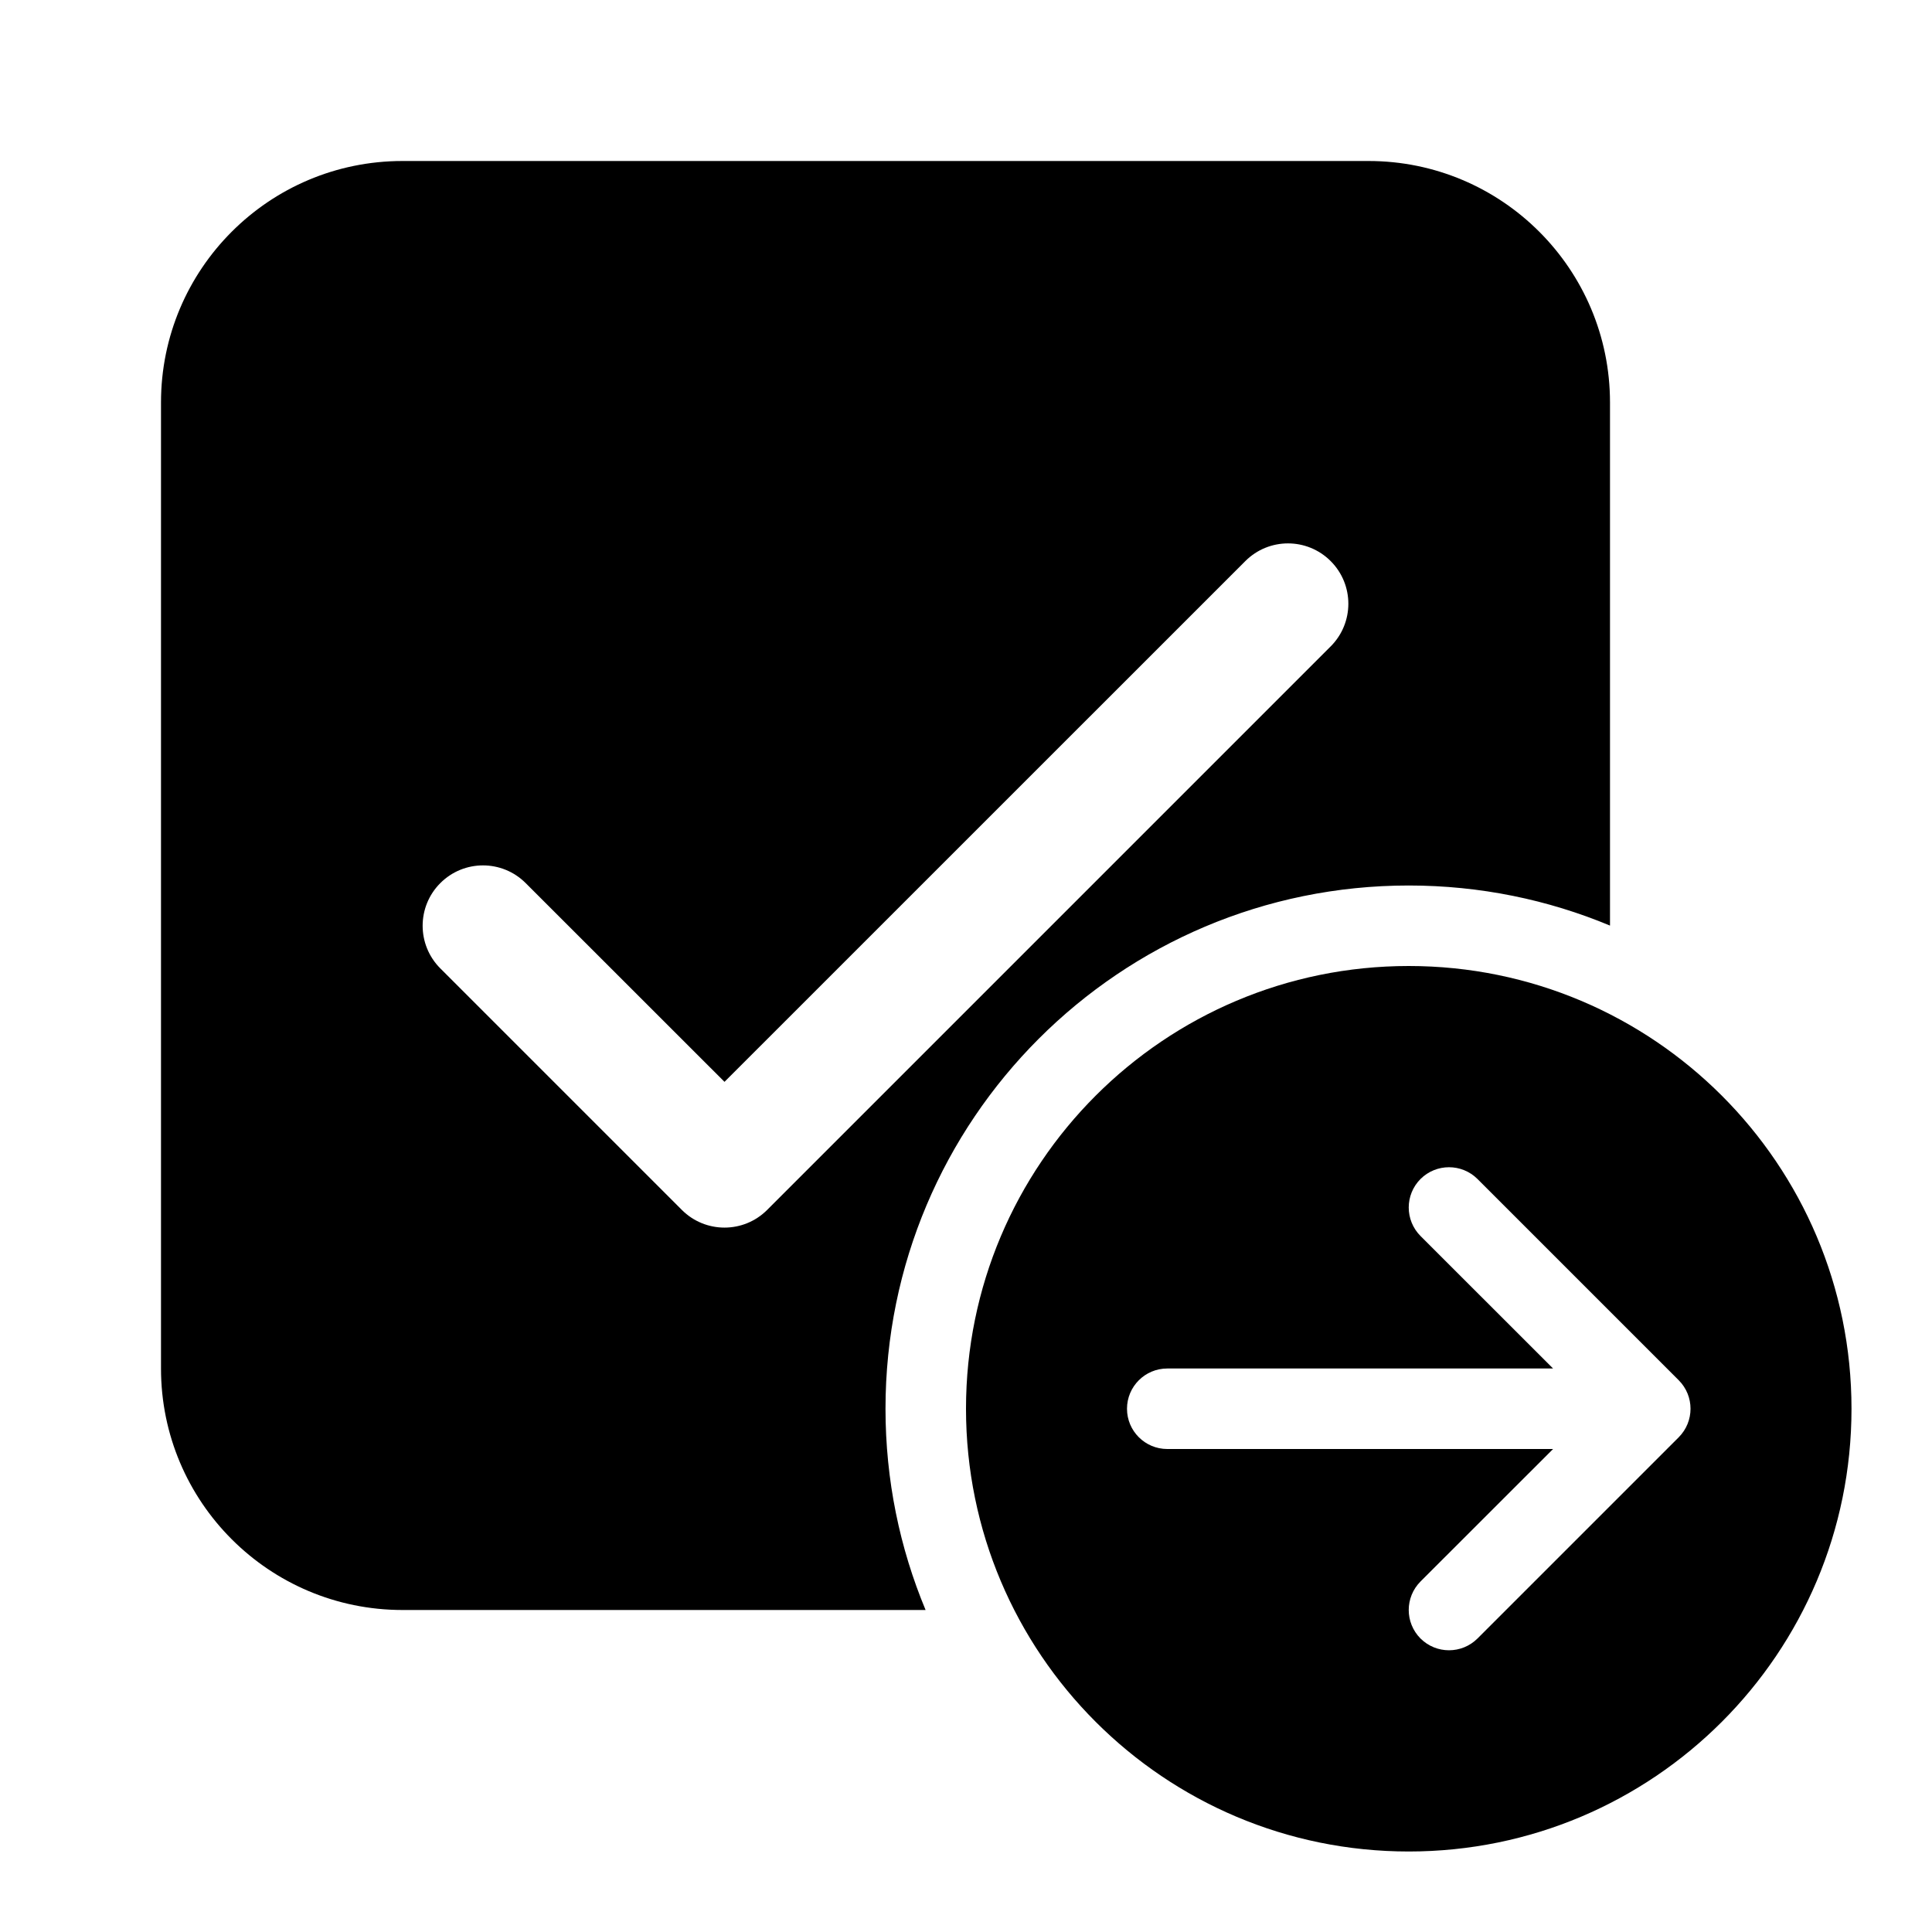
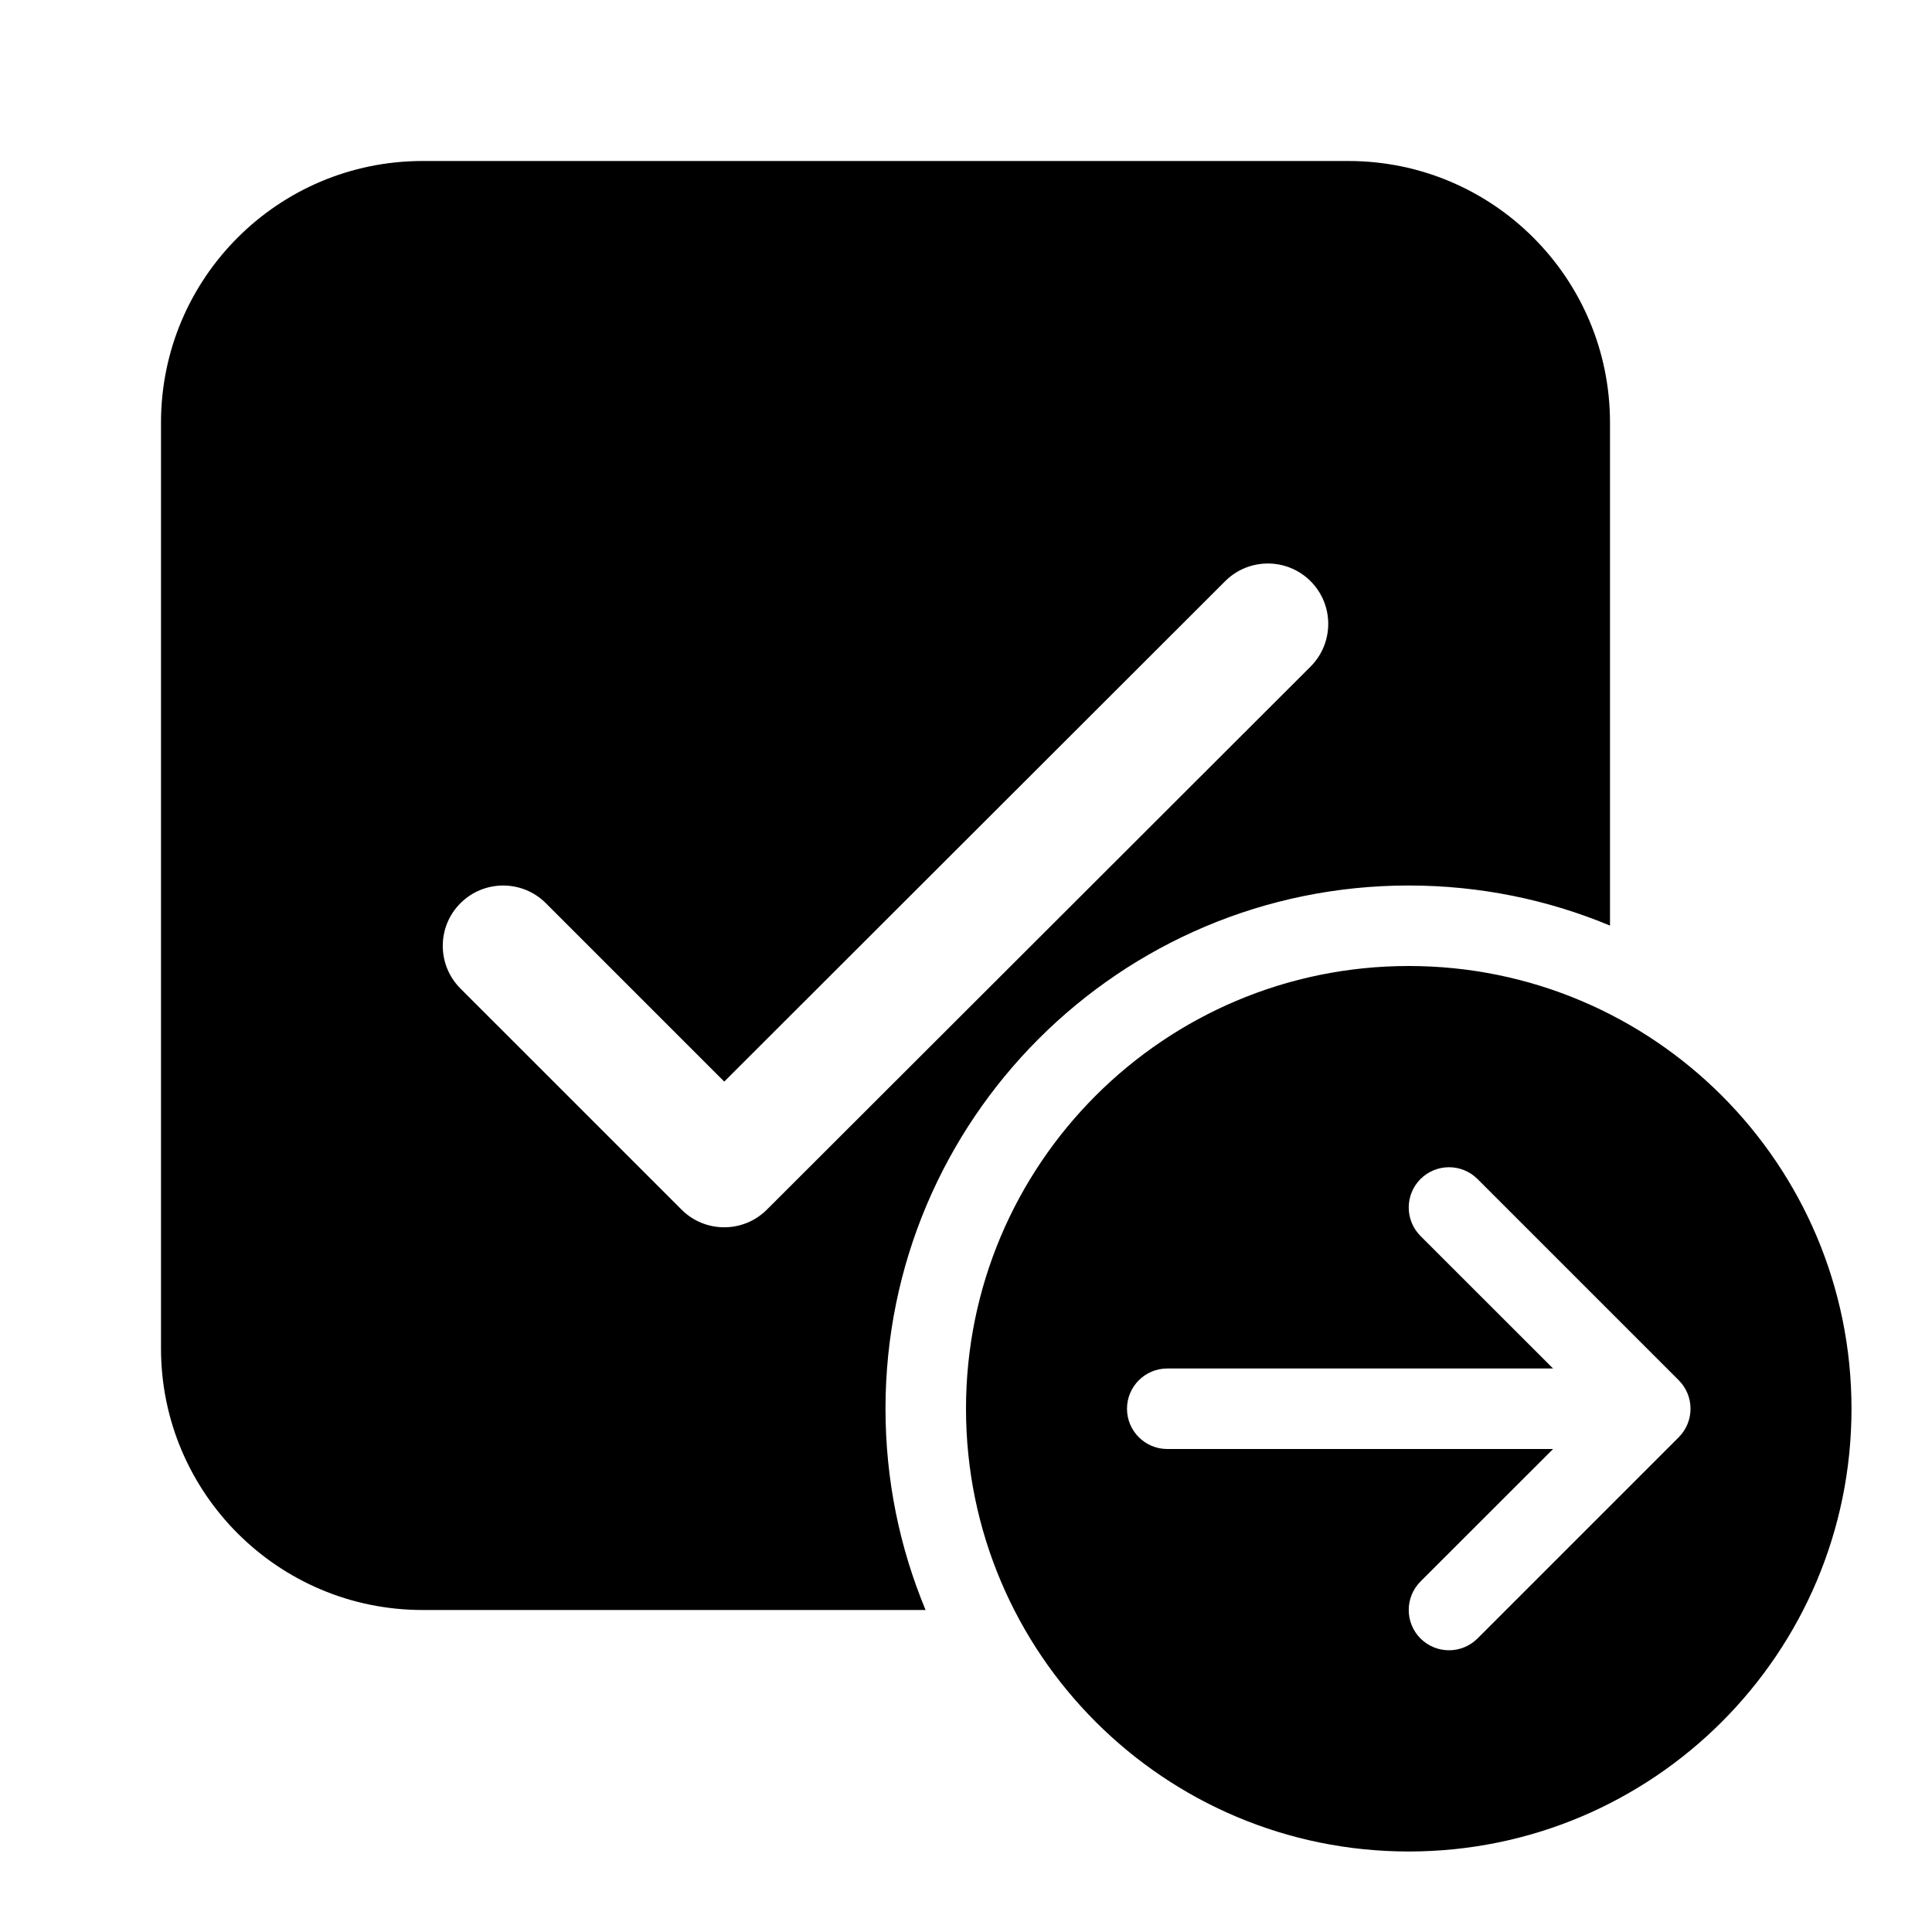
<svg xmlns="http://www.w3.org/2000/svg" viewBox="0 0 24 24" fill="none">
-   <path d="M17 2C18.657 2 20 3.343 20 5V11.498C19.23 11.177 18.386 11 17.5 11C13.91 11 11 13.91 11 17.5C11 18.386 11.177 19.23 11.498 20H5C3.343 20 2 18.657 2 17V5C2 3.343 3.343 2 5 2H17ZM15.47 6.97L9 13.439L6.53 10.97C6.237 10.677 5.763 10.677 5.47 10.97C5.177 11.263 5.177 11.737 5.47 12.03L8.47 15.03C8.763 15.323 9.237 15.323 9.53 15.03L16.53 8.03C16.823 7.737 16.823 7.263 16.53 6.97C16.237 6.677 15.763 6.677 15.47 6.97Z" fill="currentColor" />
-   <path d="M23 17.5C23 20.538 20.538 23 17.5 23C14.462 23 12 20.538 12 17.5C12 14.462 14.462 12 17.5 12C20.538 12 23 14.462 23 17.5ZM14.5 17C14.224 17 14 17.224 14 17.5C14 17.776 14.224 18 14.5 18H19.293L17.646 19.646C17.451 19.842 17.451 20.158 17.646 20.354C17.842 20.549 18.158 20.549 18.354 20.354L20.854 17.854C21.049 17.658 21.049 17.342 20.854 17.146L18.354 14.646C18.158 14.451 17.842 14.451 17.646 14.646C17.451 14.842 17.451 15.158 17.646 15.354L19.293 17H14.5Z" fill="currentColor" />
+   <path d="M5.25 2C3.455 2 2 3.455 2 5.25V16.75C2 18.545 3.455 20 5.25 20H11.498C11.177 19.23 11 18.386 11 17.5C11 13.91 13.91 11 17.5 11C18.386 11 19.23 11.177 20 11.498V5.25C20 3.455 18.545 2 16.75 2H5.25ZM16.28 8.281L9.526 15.027C9.233 15.319 8.759 15.319 8.466 15.026L5.72 12.28C5.427 11.987 5.427 11.512 5.72 11.22C6.013 10.927 6.488 10.927 6.781 11.22L8.997 13.436L15.22 7.219C15.513 6.927 15.988 6.927 16.281 7.22C16.573 7.513 16.573 7.988 16.28 8.281ZM17.5 12C20.538 12 23 14.462 23 17.5C23 20.538 20.538 23 17.5 23C14.462 23 12 20.538 12 17.5C12 14.462 14.462 12 17.5 12ZM14.5 17C14.224 17 14 17.224 14 17.5C14 17.776 14.224 18 14.5 18H19.293L17.646 19.646C17.451 19.842 17.451 20.158 17.646 20.354C17.842 20.549 18.158 20.549 18.354 20.354L20.854 17.854C21.049 17.658 21.049 17.342 20.854 17.146L18.354 14.646C18.158 14.451 17.842 14.451 17.646 14.646C17.451 14.842 17.451 15.158 17.646 15.354L19.293 17H14.5Z" fill="currentColor" />
</svg>
